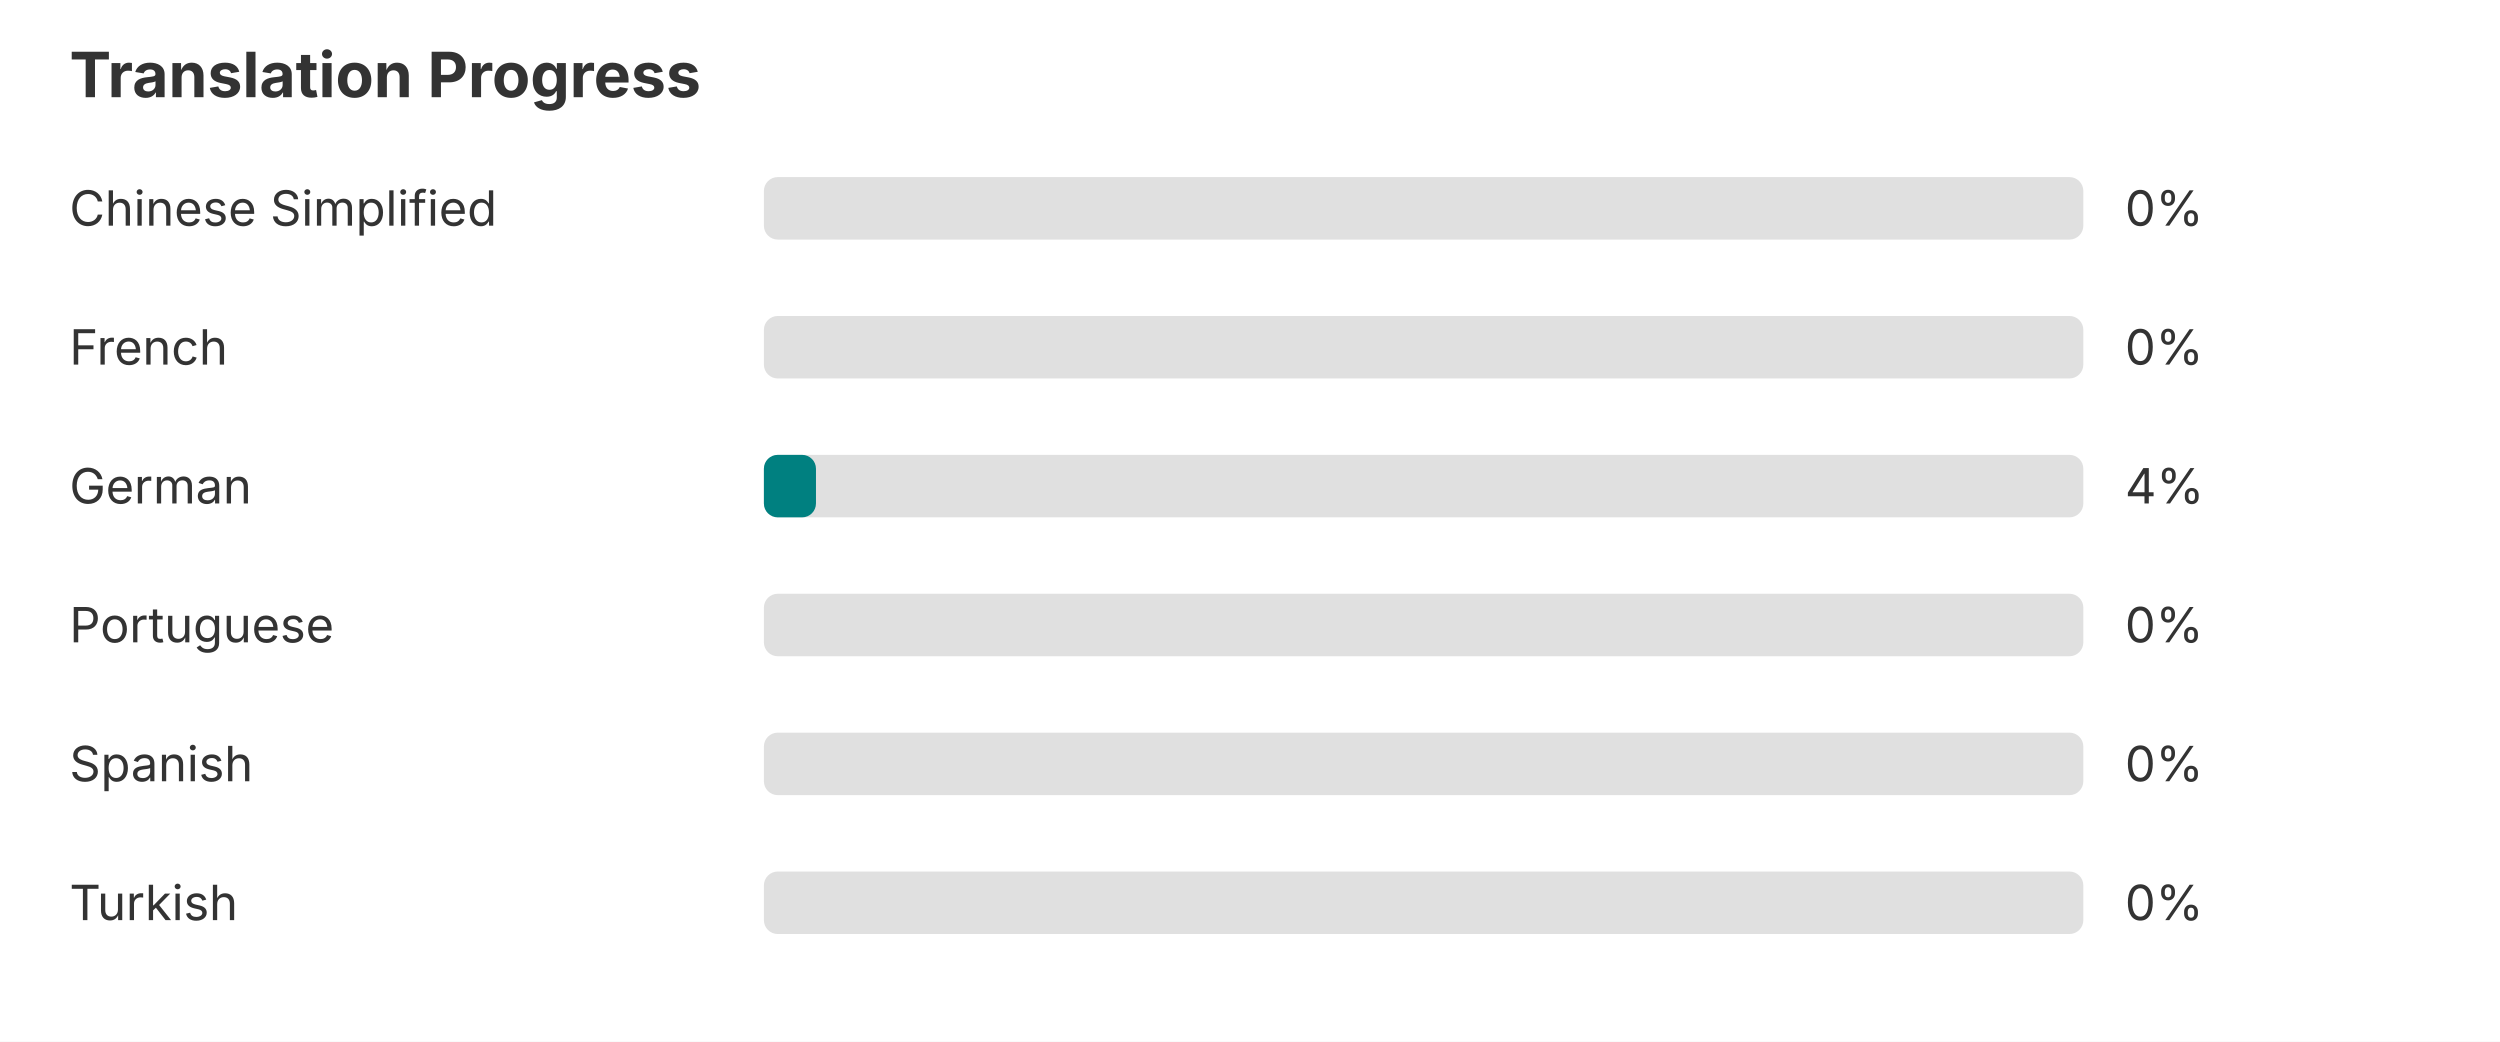
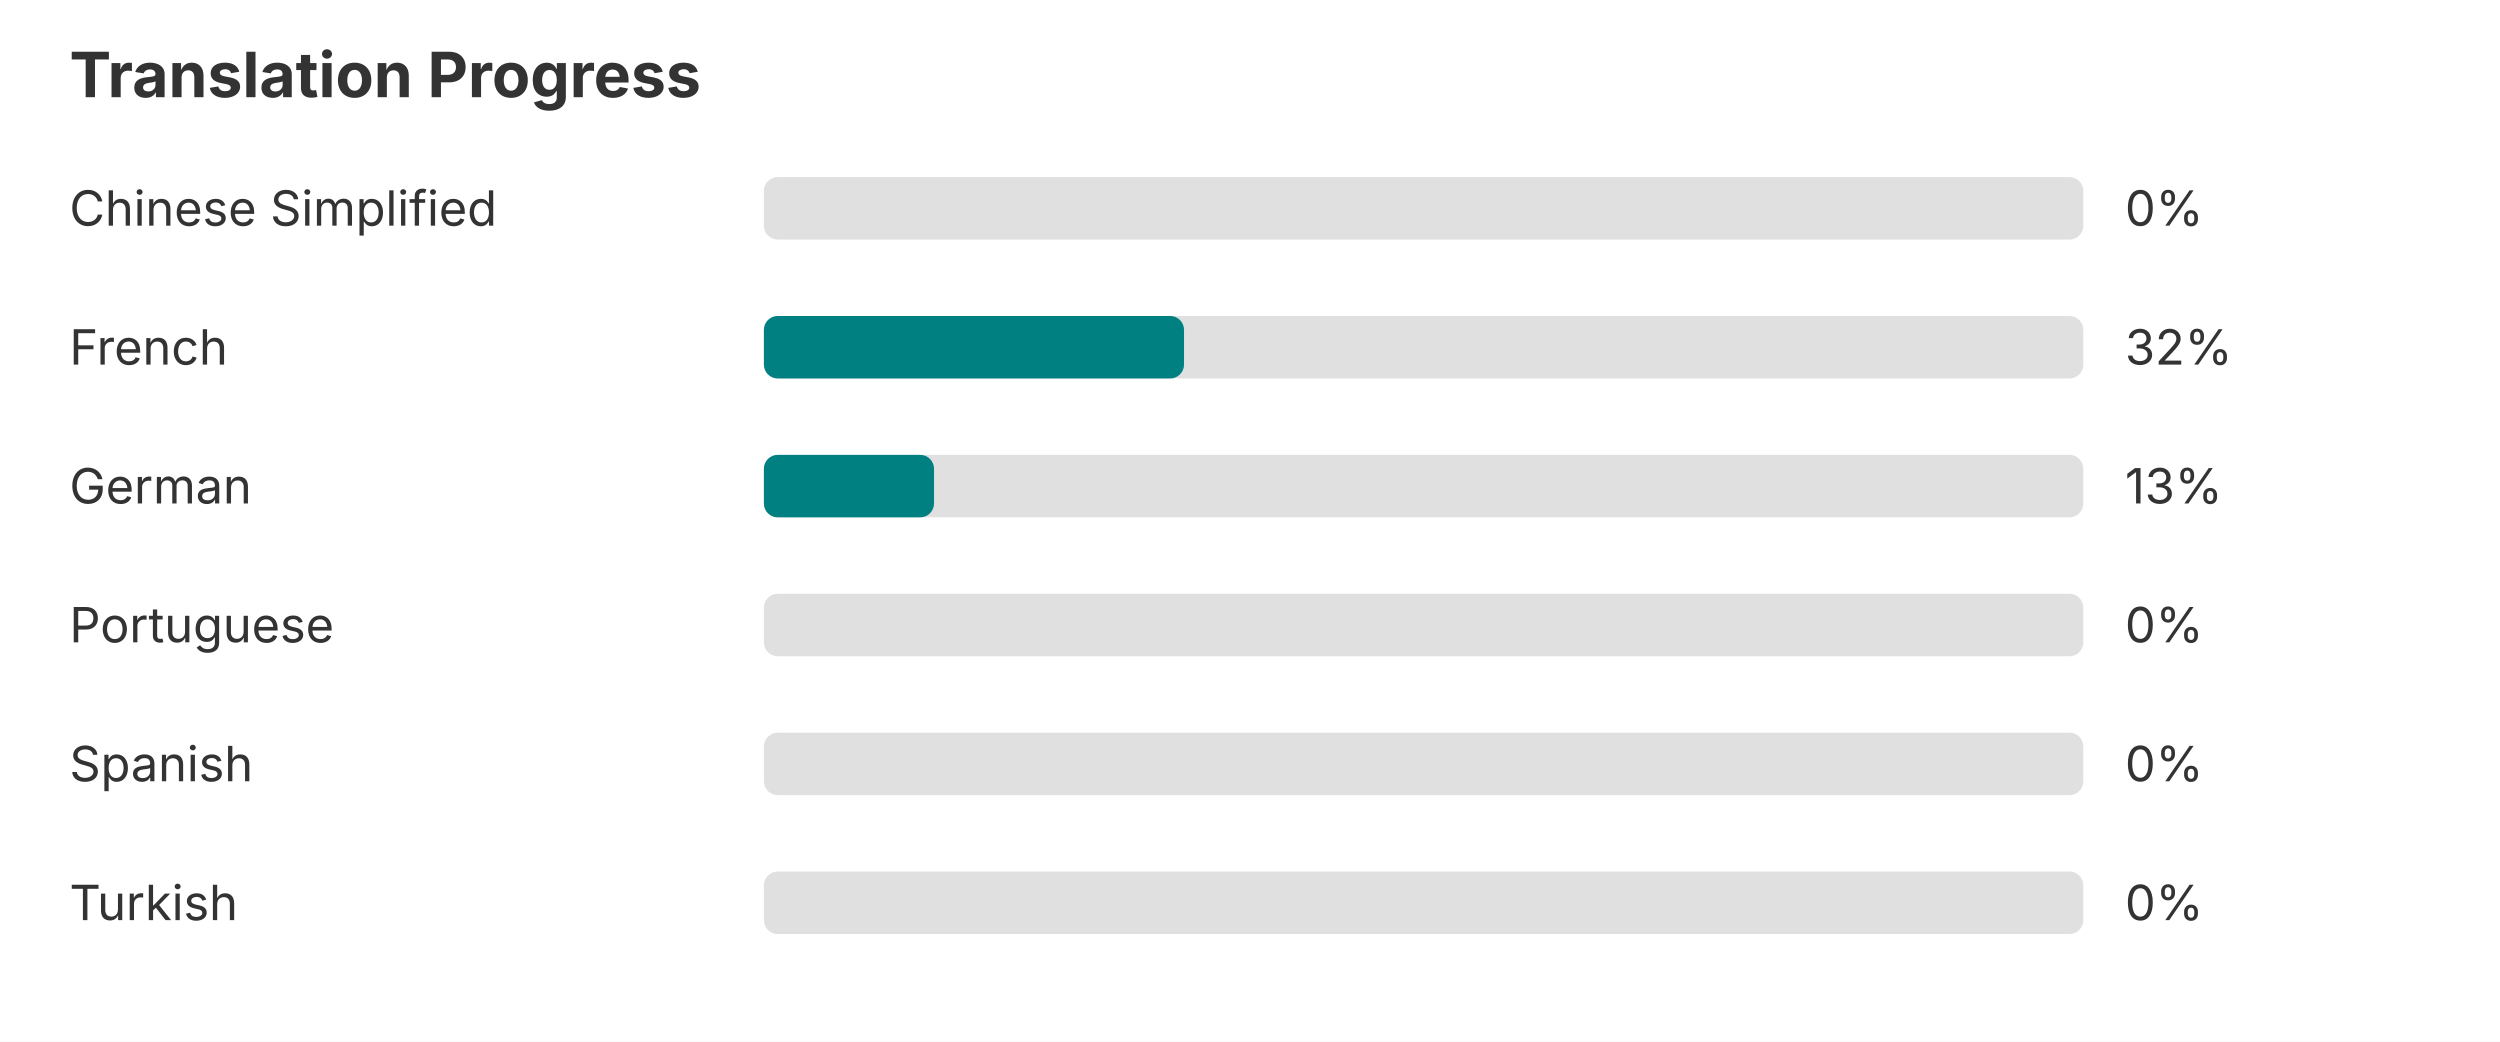
<svg xmlns="http://www.w3.org/2000/svg" width="720" height="300" role="img" aria-label="Translation progress">
  <rect width="720" height="300" fill="#ffffff" />
  <text x="20" y="28" font-family="-apple-system, BlinkMacSystemFont, Segoe UI, sans-serif" font-size="18" font-weight="bold" fill="#333333">Translation Progress</text>
  <text x="20" y="65" font-family="-apple-system, BlinkMacSystemFont, Segoe UI, sans-serif" font-size="14" fill="#333333">Chinese Simplified</text>
  <rect x="220" y="51" width="380" height="18" rx="4" fill="#e0e0e0" />
  <text x="612" y="65" font-family="-apple-system, BlinkMacSystemFont, Segoe UI, sans-serif" font-size="14" fill="#333333">0%</text>
  <text x="20" y="105" font-family="-apple-system, BlinkMacSystemFont, Segoe UI, sans-serif" font-size="14" fill="#333333">French</text>
  <rect x="220" y="91" width="380" height="18" rx="4" fill="#e0e0e0" />
-   <text x="612" y="105" font-family="-apple-system, BlinkMacSystemFont, Segoe UI, sans-serif" font-size="14" fill="#333333">0%</text>
+   <rect x="220" y="91" width="121" height="18" rx="4" fill="#008080" />
+   <text x="612" y="105" font-family="-apple-system, BlinkMacSystemFont, Segoe UI, sans-serif" font-size="14" fill="#333333">32%</text>
  <text x="20" y="145" font-family="-apple-system, BlinkMacSystemFont, Segoe UI, sans-serif" font-size="14" fill="#333333">German</text>
  <rect x="220" y="131" width="380" height="18" rx="4" fill="#e0e0e0" />
-   <rect x="220" y="131" width="15" height="18" rx="4" fill="#008080" />
-   <text x="612" y="145" font-family="-apple-system, BlinkMacSystemFont, Segoe UI, sans-serif" font-size="14" fill="#333333">4%</text>
+   <rect x="220" y="131" width="49" height="18" rx="4" fill="#008080" />
+   <text x="612" y="145" font-family="-apple-system, BlinkMacSystemFont, Segoe UI, sans-serif" font-size="14" fill="#333333">13%</text>
  <text x="20" y="185" font-family="-apple-system, BlinkMacSystemFont, Segoe UI, sans-serif" font-size="14" fill="#333333">Portuguese</text>
  <rect x="220" y="171" width="380" height="18" rx="4" fill="#e0e0e0" />
  <text x="612" y="185" font-family="-apple-system, BlinkMacSystemFont, Segoe UI, sans-serif" font-size="14" fill="#333333">0%</text>
  <text x="20" y="225" font-family="-apple-system, BlinkMacSystemFont, Segoe UI, sans-serif" font-size="14" fill="#333333">Spanish</text>
  <rect x="220" y="211" width="380" height="18" rx="4" fill="#e0e0e0" />
  <text x="612" y="225" font-family="-apple-system, BlinkMacSystemFont, Segoe UI, sans-serif" font-size="14" fill="#333333">0%</text>
  <text x="20" y="265" font-family="-apple-system, BlinkMacSystemFont, Segoe UI, sans-serif" font-size="14" fill="#333333">Turkish</text>
  <rect x="220" y="251" width="380" height="18" rx="4" fill="#e0e0e0" />
  <text x="612" y="265" font-family="-apple-system, BlinkMacSystemFont, Segoe UI, sans-serif" font-size="14" fill="#333333">0%</text>
</svg>
